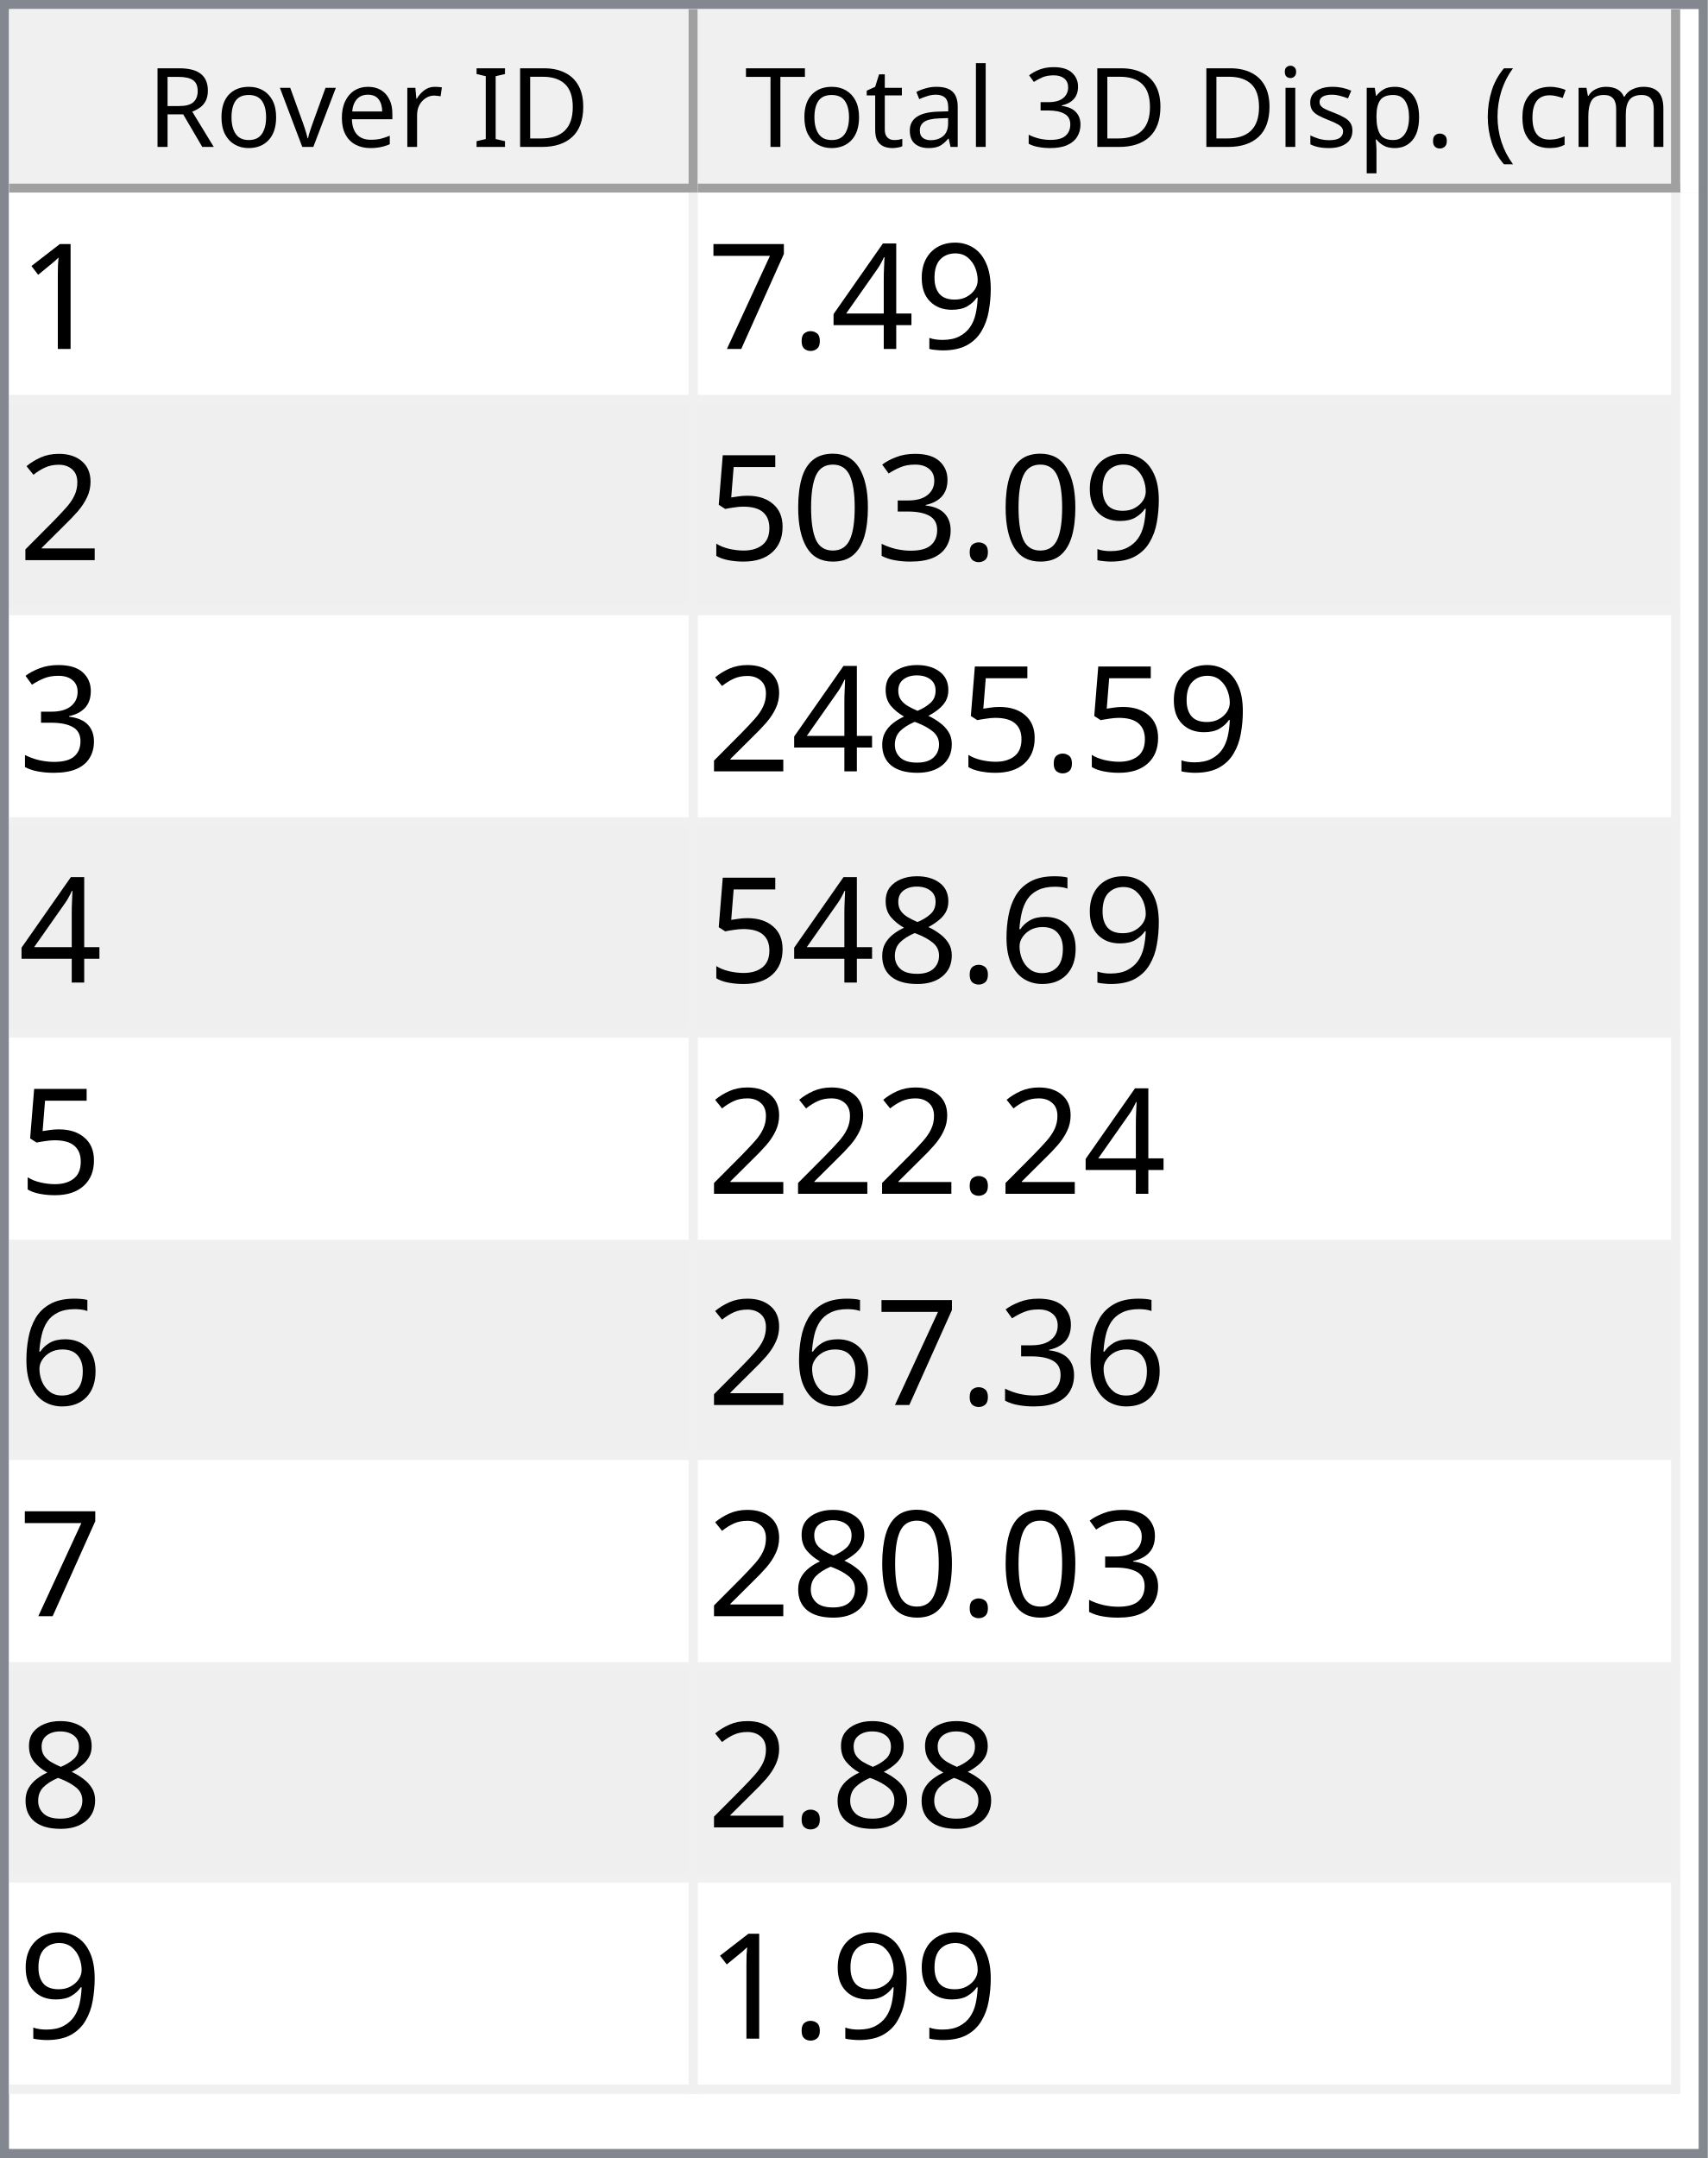
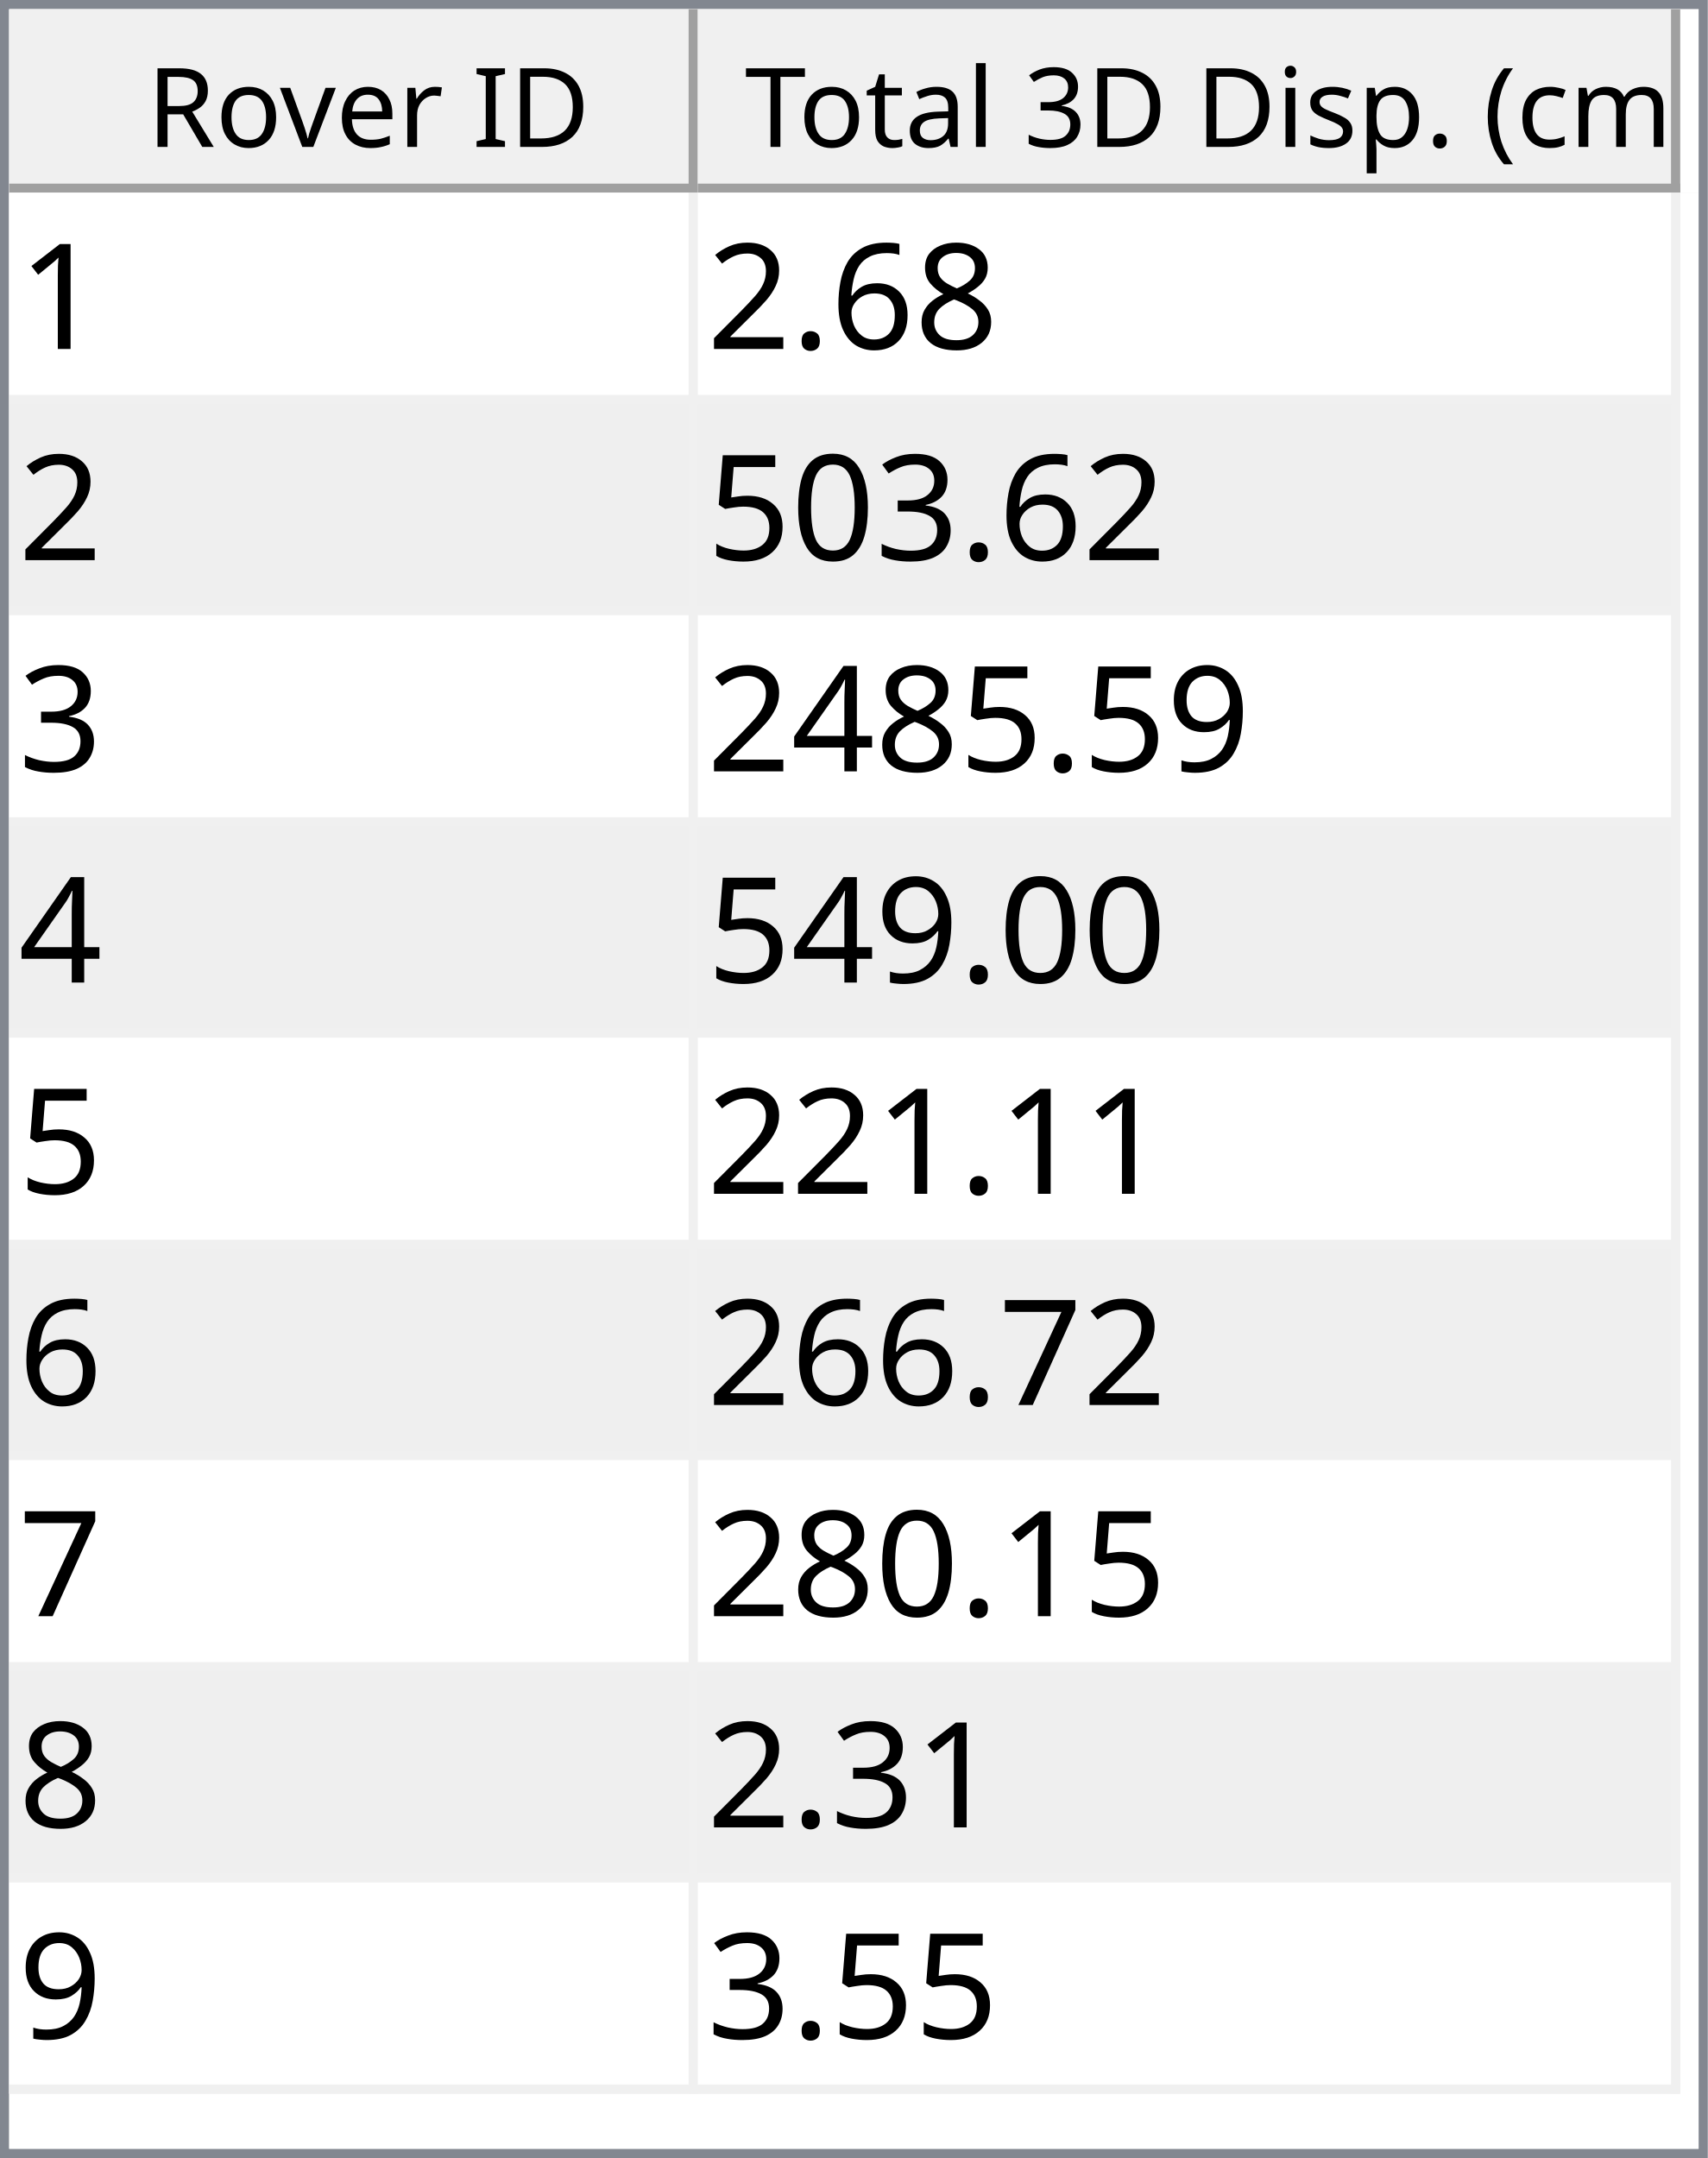
<svg xmlns="http://www.w3.org/2000/svg" style="fill-opacity:1; color-rendering:auto; color-interpolation:auto; text-rendering:auto; stroke:black; stroke-linecap:square; stroke-miterlimit:10; shape-rendering:auto; stroke-opacity:1; fill:black; stroke-dasharray:none; font-weight:normal; stroke-width:1; font-family:'Dialog'; font-style:normal; stroke-linejoin:miter; font-size:12px; stroke-dashoffset:0; image-rendering:auto;" width="186" height="235">
  <defs id="genericDefs" />
  <g>
    <defs id="defs1">
      <clipPath clipPathUnits="userSpaceOnUse" id="clipPath1">
        <path d="M0 0 L186 0 L186 235 L0 235 L0 0 Z" />
      </clipPath>
      <clipPath clipPathUnits="userSpaceOnUse" id="clipPath2">
        <path d="M0 0 L0 235 L186 235 L186 0 Z" />
      </clipPath>
      <clipPath clipPathUnits="userSpaceOnUse" id="clipPath3">
        <path d="M0 0 L0 20 L184 20 L184 0 Z" />
      </clipPath>
      <clipPath clipPathUnits="userSpaceOnUse" id="clipPath4">
        <path d="M0 0 L0 20 L75 20 L75 0 Z" />
      </clipPath>
      <clipPath clipPathUnits="userSpaceOnUse" id="clipPath5">
        <path d="M1 1 L1 19 L74 19 L74 1 Z" />
      </clipPath>
      <clipPath clipPathUnits="userSpaceOnUse" id="clipPath6">
        <path d="M0 0 L0 18 L73 18 L73 0 Z" />
      </clipPath>
      <clipPath clipPathUnits="userSpaceOnUse" id="clipPath7">
        <path d="M-0.5 -0.5 L-0.5 19.5 L74.5 19.5 L74.5 -0.5 Z" />
      </clipPath>
      <clipPath clipPathUnits="userSpaceOnUse" id="clipPath8">
        <path d="M0 0 L0 20 L107 20 L107 0 Z" />
      </clipPath>
      <clipPath clipPathUnits="userSpaceOnUse" id="clipPath9">
        <path d="M1 1 L1 19 L106 19 L106 1 Z" />
      </clipPath>
      <clipPath clipPathUnits="userSpaceOnUse" id="clipPath10">
        <path d="M0 0 L0 18 L105 18 L105 0 Z" />
      </clipPath>
      <clipPath clipPathUnits="userSpaceOnUse" id="clipPath11">
        <path d="M-0.5 -0.5 L-0.5 19.5 L106.5 19.5 L106.5 -0.5 Z" />
      </clipPath>
      <clipPath clipPathUnits="userSpaceOnUse" id="clipPath12">
        <path d="M0 0 L0 213 L184 213 L184 0 Z" />
      </clipPath>
      <clipPath clipPathUnits="userSpaceOnUse" id="clipPath13">
        <path d="M0 0 L0 207 L182 207 L182 0 Z" />
      </clipPath>
      <clipPath clipPathUnits="userSpaceOnUse" id="clipPath14">
        <path d="M-0.5 -0.5 L-0.5 206.5 L181.5 206.5 L181.5 -0.5 Z" />
      </clipPath>
      <clipPath clipPathUnits="userSpaceOnUse" id="clipPath15">
        <path d="M0 0 L0 22 L74 22 L74 0 Z" />
      </clipPath>
      <clipPath clipPathUnits="userSpaceOnUse" id="clipPath16">
        <path d="M0 0 L0 22 L106 22 L106 0 Z" />
      </clipPath>
      <font horiz-adv-x="64.551" id="font1">
        <font-face ascent="107.91" descent="25.098" units-per-em="100" style="font-style:normal; font-family:Segoe UI; font-weight:normal;" />
        <missing-glyph horiz-adv-x="64.551" d="M8.109 0 L8.109 68.266 L56.453 68.266 L56.453 0 L8.109 0 ZM15.328 7.234 L49.219 7.234 L49.219 61.031 L15.328 61.031 L15.328 7.234 Z" />
        <glyph unicode="D" horiz-adv-x="70.117" d="M9.188 0 L9.188 70.016 L28.516 70.016 Q65.531 70.016 65.531 35.891 Q65.531 19.672 55.25 9.836 Q44.969 0 27.734 0 L9.188 0 ZM17.391 62.594 L17.391 7.422 L27.828 7.422 Q41.609 7.422 49.273 14.797 Q56.938 22.172 56.938 35.688 Q56.938 62.594 28.328 62.594 L17.391 62.594 Z" />
        <glyph unicode="I" horiz-adv-x="26.611" d="M17.391 0 L9.188 0 L9.188 70.016 L17.391 70.016 L17.391 0 Z" />
        <glyph unicode=" " horiz-adv-x="27.393" d="" />
        <glyph unicode="r" horiz-adv-x="34.766" d="M34.188 41.891 Q32.078 43.5 28.125 43.5 Q23 43.5 19.555 38.672 Q16.109 33.844 16.109 25.484 L16.109 0 L8.109 0 L8.109 50 L16.109 50 L16.109 39.703 L16.312 39.703 Q18.016 44.969 21.531 47.922 Q25.047 50.875 29.391 50.875 Q32.516 50.875 34.188 50.203 L34.188 41.891 Z" />
        <glyph unicode="e" horiz-adv-x="52.295" d="M48.297 23 L12.984 23 Q13.188 14.656 17.484 10.109 Q21.781 5.562 29.297 5.562 Q37.75 5.562 44.828 11.141 L44.828 3.609 Q38.234 -1.172 27.391 -1.172 Q16.797 -1.172 10.742 5.641 Q4.688 12.453 4.688 24.812 Q4.688 36.469 11.305 43.82 Q17.922 51.172 27.734 51.172 Q37.547 51.172 42.922 44.828 Q48.297 38.484 48.297 27.203 L48.297 23 ZM40.094 29.781 Q40.047 36.719 36.75 40.578 Q33.453 44.438 27.594 44.438 Q21.922 44.438 17.969 40.383 Q14.016 36.328 13.094 29.781 L40.094 29.781 Z" />
        <glyph unicode="v" horiz-adv-x="47.9" d="M47.406 50 L27.484 0 L19.625 0 L0.688 50 L9.469 50 L22.172 13.672 Q23.578 9.672 23.922 6.688 L24.125 6.688 Q24.609 10.453 25.688 13.484 L38.969 50 L47.406 50 Z" />
        <glyph unicode="o" horiz-adv-x="58.594" d="M29 -1.172 Q17.922 -1.172 11.305 5.836 Q4.688 12.844 4.688 24.422 Q4.688 37.016 11.57 44.094 Q18.453 51.172 30.172 51.172 Q41.359 51.172 47.633 44.289 Q53.906 37.406 53.906 25.203 Q53.906 13.234 47.141 6.031 Q40.375 -1.172 29 -1.172 ZM29.594 44.438 Q21.875 44.438 17.383 39.188 Q12.891 33.938 12.891 24.703 Q12.891 15.828 17.43 10.695 Q21.969 5.562 29.594 5.562 Q37.359 5.562 41.531 10.594 Q45.703 15.625 45.703 24.906 Q45.703 34.281 41.531 39.359 Q37.359 44.438 29.594 44.438 Z" />
        <glyph unicode="R" horiz-adv-x="59.814" d="M59.375 0 L49.609 0 L37.891 19.625 Q36.281 22.359 34.766 24.289 Q33.25 26.219 31.664 27.438 Q30.078 28.656 28.25 29.219 Q26.422 29.781 24.125 29.781 L17.391 29.781 L17.391 0 L9.188 0 L9.188 70.016 L30.078 70.016 Q34.672 70.016 38.555 68.867 Q42.438 67.719 45.289 65.375 Q48.141 63.031 49.758 59.547 Q51.375 56.062 51.375 51.375 Q51.375 47.703 50.273 44.656 Q49.172 41.609 47.148 39.211 Q45.125 36.812 42.266 35.133 Q39.406 33.453 35.844 32.516 L35.844 32.328 Q37.594 31.547 38.891 30.547 Q40.188 29.547 41.359 28.18 Q42.531 26.812 43.68 25.078 Q44.828 23.344 46.234 21.047 L59.375 0 ZM17.391 62.594 L17.391 37.203 L28.516 37.203 Q31.594 37.203 34.203 38.133 Q36.812 39.062 38.719 40.797 Q40.625 42.531 41.703 45.047 Q42.781 47.562 42.781 50.688 Q42.781 56.297 39.141 59.445 Q35.5 62.594 28.609 62.594 L17.391 62.594 Z" />
        <glyph unicode=")" horiz-adv-x="30.176" d="M8.297 -15.922 L1.172 -15.922 Q16.406 2.344 16.406 26.812 Q16.406 51.469 1.078 70.016 L8.297 70.016 Q23.531 52.156 23.531 26.703 Q23.531 1.375 8.297 -15.922 Z" />
        <glyph unicode="m" horiz-adv-x="86.133" d="M79.109 0 L71.094 0 L71.094 28.719 Q71.094 37.016 68.531 40.727 Q65.969 44.438 59.906 44.438 Q54.781 44.438 51.195 39.75 Q47.609 35.062 47.609 28.516 L47.609 0 L39.594 0 L39.594 29.688 Q39.594 44.438 28.219 44.438 Q22.953 44.438 19.531 40.016 Q16.109 35.594 16.109 28.516 L16.109 0 L8.109 0 L8.109 50 L16.109 50 L16.109 42.094 L16.312 42.094 Q21.625 51.172 31.844 51.172 Q36.969 51.172 40.773 48.312 Q44.578 45.453 46 40.828 Q51.562 51.172 62.594 51.172 Q79.109 51.172 79.109 30.812 L79.109 0 Z" />
        <glyph unicode="c" horiz-adv-x="46.191" d="M42.188 2.297 Q36.422 -1.172 28.516 -1.172 Q17.828 -1.172 11.258 5.789 Q4.688 12.75 4.688 23.828 Q4.688 36.188 11.766 43.68 Q18.844 51.172 30.672 51.172 Q37.25 51.172 42.281 48.734 L42.281 40.531 Q36.719 44.438 30.375 44.438 Q22.703 44.438 17.797 38.945 Q12.891 33.453 12.891 24.516 Q12.891 15.719 17.508 10.641 Q22.125 5.562 29.891 5.562 Q36.422 5.562 42.188 9.906 L42.188 2.297 Z" />
        <glyph unicode="(" horiz-adv-x="30.176" d="M29.109 -15.922 L21.969 -15.922 Q6.844 1.375 6.844 26.703 Q6.844 52.156 21.969 70.016 L29.203 70.016 Q13.875 51.469 13.875 26.812 Q13.875 2.344 29.109 -15.922 Z" />
        <glyph unicode="." horiz-adv-x="21.68" d="M10.891 -1.078 Q8.641 -1.078 7.055 0.539 Q5.469 2.156 5.469 4.391 Q5.469 6.641 7.055 8.273 Q8.641 9.906 10.891 9.906 Q13.188 9.906 14.797 8.273 Q16.406 6.641 16.406 4.391 Q16.406 2.156 14.797 0.539 Q13.188 -1.078 10.891 -1.078 Z" />
        <glyph unicode="p" horiz-adv-x="58.789" d="M16.312 7.234 L16.109 7.234 L16.109 -23 L8.109 -23 L8.109 50 L16.109 50 L16.109 41.219 L16.312 41.219 Q22.219 51.172 33.594 51.172 Q43.266 51.172 48.688 44.461 Q54.109 37.75 54.109 26.469 Q54.109 13.922 48 6.375 Q41.891 -1.172 31.297 -1.172 Q21.578 -1.172 16.312 7.234 ZM16.109 27.391 L16.109 20.406 Q16.109 14.203 20.141 9.883 Q24.172 5.562 30.375 5.562 Q37.641 5.562 41.773 11.133 Q45.906 16.703 45.906 26.609 Q45.906 34.969 42.047 39.703 Q38.188 44.438 31.594 44.438 Q24.609 44.438 20.359 39.578 Q16.109 34.719 16.109 27.391 Z" />
        <glyph unicode="s" horiz-adv-x="42.432" d="M5.078 1.812 L5.078 10.406 Q11.625 5.562 19.484 5.562 Q30.031 5.562 30.031 12.594 Q30.031 14.594 29.125 15.992 Q28.219 17.391 26.68 18.461 Q25.141 19.531 23.07 20.383 Q21 21.234 18.609 22.172 Q15.281 23.484 12.766 24.828 Q10.25 26.172 8.57 27.859 Q6.891 29.547 6.031 31.695 Q5.172 33.844 5.172 36.719 Q5.172 40.234 6.789 42.945 Q8.406 45.656 11.086 47.484 Q13.766 49.312 17.211 50.242 Q20.656 51.172 24.312 51.172 Q30.812 51.172 35.938 48.922 L35.938 40.828 Q30.422 44.438 23.25 44.438 Q21 44.438 19.195 43.922 Q17.391 43.406 16.094 42.477 Q14.797 41.547 14.086 40.258 Q13.375 38.969 13.375 37.406 Q13.375 35.453 14.086 34.133 Q14.797 32.812 16.164 31.789 Q17.531 30.766 19.484 29.938 Q21.438 29.109 23.922 28.125 Q27.25 26.859 29.883 25.516 Q32.516 24.172 34.375 22.484 Q36.234 20.797 37.234 18.602 Q38.234 16.406 38.234 13.375 Q38.234 9.672 36.602 6.938 Q34.969 4.203 32.234 2.398 Q29.5 0.594 25.93 -0.289 Q22.359 -1.172 18.453 -1.172 Q10.75 -1.172 5.078 1.812 Z" />
        <glyph unicode="i" horiz-adv-x="24.219" d="M12.203 62.703 Q10.062 62.703 8.547 64.164 Q7.031 65.625 7.031 67.875 Q7.031 70.125 8.547 71.609 Q10.062 73.094 12.203 73.094 Q14.406 73.094 15.945 71.609 Q17.484 70.125 17.484 67.875 Q17.484 65.719 15.945 64.211 Q14.406 62.703 12.203 62.703 ZM16.109 0 L8.109 0 L8.109 50 L16.109 50 L16.109 0 Z" />
        <glyph unicode="3" horiz-adv-x="53.906" d="M46.531 19.828 Q46.531 15.094 44.75 11.211 Q42.969 7.328 39.719 4.57 Q36.469 1.812 31.93 0.297 Q27.391 -1.219 21.922 -1.219 Q11.922 -1.219 6 2.594 L6 11.188 Q13.094 5.609 22.219 5.609 Q25.875 5.609 28.828 6.539 Q31.781 7.469 33.906 9.227 Q36.031 10.984 37.18 13.477 Q38.328 15.969 38.328 19.094 Q38.328 32.812 18.797 32.812 L12.984 32.812 L12.984 39.594 L18.5 39.594 Q35.797 39.594 35.797 52.484 Q35.797 64.406 22.609 64.406 Q15.188 64.406 8.688 59.422 L8.688 67.188 Q15.375 71.188 24.609 71.188 Q29 71.188 32.57 69.969 Q36.141 68.75 38.68 66.555 Q41.219 64.359 42.609 61.281 Q44 58.203 44 54.5 Q44 40.672 30.031 36.719 L30.031 36.531 Q33.594 36.141 36.625 34.797 Q39.656 33.453 41.852 31.305 Q44.047 29.156 45.289 26.25 Q46.531 23.344 46.531 19.828 Z" />
        <glyph unicode="l" horiz-adv-x="24.219" d="M16.109 0 L8.109 0 L8.109 74.031 L16.109 74.031 L16.109 0 Z" />
        <glyph unicode="a" horiz-adv-x="50.879" d="M43.891 0 L35.891 0 L35.891 7.812 L35.688 7.812 Q30.469 -1.172 20.312 -1.172 Q12.844 -1.172 8.617 2.781 Q4.391 6.734 4.391 13.281 Q4.391 27.297 20.906 29.594 L35.891 31.688 Q35.891 44.438 25.594 44.438 Q16.547 44.438 9.281 38.281 L9.281 46.484 Q16.656 51.172 26.266 51.172 Q43.891 51.172 43.891 32.516 L43.891 0 ZM35.891 25.297 L23.828 23.641 Q18.266 22.859 15.43 20.875 Q12.594 18.891 12.594 13.875 Q12.594 10.203 15.211 7.883 Q17.828 5.562 22.172 5.562 Q28.125 5.562 32.008 9.742 Q35.891 13.922 35.891 20.312 L35.891 25.297 Z" />
        <glyph unicode="t" horiz-adv-x="33.887" d="M31.297 0.484 Q28.469 -1.078 23.828 -1.078 Q10.688 -1.078 10.688 13.578 L10.688 43.172 L2.094 43.172 L2.094 50 L10.688 50 L10.688 62.203 L18.703 64.797 L18.703 50 L31.297 50 L31.297 43.172 L18.703 43.172 L18.703 14.984 Q18.703 9.969 20.414 7.82 Q22.125 5.672 26.078 5.672 Q29.109 5.672 31.297 7.328 L31.297 0.484 Z" />
        <glyph unicode="T" horiz-adv-x="52.393" d="M50.594 62.594 L30.375 62.594 L30.375 0 L22.172 0 L22.172 62.594 L2 62.594 L2 70.016 L50.594 70.016 L50.594 62.594 Z" />
      </font>
      <font horiz-adv-x="75.0" id="font2">
        <font-face ascent="100.537" descent="21.973" units-per-em="100" style="font-style:normal; font-family:sans-serif; font-weight:normal;" />
        <missing-glyph horiz-adv-x="75.0" d="M12.5 0 L12.5 62.5 L62.5 62.5 L62.5 0 L12.5 0 ZM14.062 1.562 L60.938 1.562 L60.938 60.938 L14.062 60.938 L14.062 1.562 Z" />
        <glyph unicode="1" horiz-adv-x="55.615" d="M37.25 0 L28.469 0 L28.469 56 Q25.297 52.984 20.141 49.953 Q14.984 46.922 10.891 45.406 L10.891 53.906 Q18.266 57.375 23.781 62.305 Q29.297 67.234 31.594 71.875 L37.25 71.875 L37.25 0 Z" />
-         <glyph unicode="9" horiz-adv-x="55.615" d="M5.469 16.547 L13.922 17.328 Q14.984 11.375 18.016 8.688 Q21.047 6 25.781 6 Q29.828 6 32.883 7.859 Q35.938 9.719 37.891 12.82 Q39.844 15.922 41.164 21.195 Q42.484 26.469 42.484 31.938 Q42.484 32.516 42.438 33.688 Q39.797 29.5 35.234 26.883 Q30.672 24.266 25.344 24.266 Q16.453 24.266 10.305 30.711 Q4.156 37.156 4.156 47.703 Q4.156 58.594 10.578 65.234 Q17 71.875 26.656 71.875 Q33.641 71.875 39.43 68.117 Q45.219 64.359 48.219 57.398 Q51.219 50.438 51.219 37.25 Q51.219 23.531 48.242 15.406 Q45.266 7.281 39.383 3.031 Q33.5 -1.219 25.594 -1.219 Q17.188 -1.219 11.867 3.445 Q6.547 8.109 5.469 16.547 ZM41.453 48.141 Q41.453 55.719 37.43 60.156 Q33.406 64.594 27.734 64.594 Q21.875 64.594 17.531 59.812 Q13.188 55.031 13.188 47.406 Q13.188 40.578 17.312 36.305 Q21.438 32.031 27.484 32.031 Q33.594 32.031 37.523 36.305 Q41.453 40.578 41.453 48.141 Z" />
-         <glyph unicode="4" horiz-adv-x="55.615" d="M32.328 0 L32.328 17.141 L1.266 17.141 L1.266 25.203 L33.938 71.578 L41.109 71.578 L41.109 25.203 L50.781 25.203 L50.781 17.141 L41.109 17.141 L41.109 0 L32.328 0 ZM32.328 25.203 L32.328 57.469 L9.906 25.203 L32.328 25.203 Z" />
+         <glyph unicode="8" horiz-adv-x="55.615" d="M17.672 38.812 Q12.203 40.828 9.57 44.539 Q6.938 48.25 6.938 53.422 Q6.938 61.234 12.555 66.555 Q18.172 71.875 27.484 71.875 Q36.859 71.875 42.578 66.43 Q48.297 60.984 48.297 53.172 Q48.297 48.188 45.68 44.508 Q43.062 40.828 37.75 38.812 Q44.344 36.672 47.781 31.883 Q51.219 27.094 51.219 20.453 Q51.219 11.281 44.727 5.031 Q38.234 -1.219 27.641 -1.219 Q17.047 -1.219 10.547 5.055 Q4.047 11.328 4.047 20.703 Q4.047 27.688 7.594 32.398 Q11.141 37.109 17.672 38.812 ZM15.922 53.719 Q15.922 48.641 19.195 45.414 Q22.469 42.188 27.688 42.188 Q32.766 42.188 36.016 45.383 Q39.266 48.578 39.266 53.219 Q39.266 58.062 35.914 61.359 Q32.562 64.656 27.594 64.656 Q22.562 64.656 19.242 61.43 Q15.922 58.203 15.922 53.719 ZM13.094 20.656 Q13.094 16.891 14.875 13.375 Q16.656 9.859 20.172 7.93 Q23.688 6 27.734 6 Q34.031 6 38.133 10.055 Q42.234 14.109 42.234 20.359 Q42.234 26.703 38.016 30.859 Q33.797 35.016 27.438 35.016 Q21.234 35.016 17.164 30.914 Q13.094 26.812 13.094 20.656 Z" />
+         <glyph unicode="6" horiz-adv-x="55.615" d="M49.75 54.047 L41.016 53.375 Q39.844 58.547 37.703 60.891 Q34.125 64.656 28.906 64.656 Q24.703 64.656 21.531 62.312 Q17.391 59.281 14.992 53.469 Q12.594 47.656 12.5 36.922 Q15.672 41.75 20.266 44.094 Q24.859 46.438 29.891 46.438 Q38.672 46.438 44.852 39.969 Q51.031 33.5 51.031 23.25 Q51.031 16.5 48.125 10.719 Q45.219 4.938 40.141 1.859 Q35.062 -1.219 28.609 -1.219 Q17.625 -1.219 10.695 6.859 Q3.766 14.938 3.766 33.5 Q3.766 54.25 11.422 63.672 Q18.109 71.875 29.438 71.875 Q37.891 71.875 43.289 67.141 Q48.688 62.406 49.75 54.047 ZM13.875 23.188 Q13.875 18.656 15.797 14.508 Q17.719 10.359 21.188 8.18 Q24.656 6 28.469 6 Q34.031 6 38.039 10.492 Q42.047 14.984 42.047 22.703 Q42.047 30.125 38.086 34.398 Q34.125 38.672 28.125 38.672 Q22.172 38.672 18.023 34.398 Q13.875 30.125 13.875 23.188 Z" />
        <glyph unicode="." horiz-adv-x="27.783" d="M9.078 0 L9.078 10.016 L19.094 10.016 L19.094 0 L9.078 0 Z" />
-         <glyph unicode="7" horiz-adv-x="55.615" d="M4.734 62.203 L4.734 70.656 L51.078 70.656 L51.078 63.812 Q44.234 56.547 37.523 44.484 Q30.812 32.422 27.156 19.672 Q24.516 10.688 23.781 0 L14.75 0 Q14.891 8.453 18.062 20.414 Q21.234 32.375 27.172 43.484 Q33.109 54.594 39.797 62.203 L4.734 62.203 Z" />
        <glyph unicode="2" horiz-adv-x="55.615" d="M50.344 8.453 L50.344 0 L3.031 0 Q2.938 3.172 4.047 6.109 Q5.859 10.938 9.836 15.625 Q13.812 20.312 21.344 26.469 Q33.016 36.031 37.117 41.625 Q41.219 47.219 41.219 52.203 Q41.219 57.422 37.477 61.008 Q33.734 64.594 27.734 64.594 Q21.391 64.594 17.578 60.789 Q13.766 56.984 13.719 50.25 L4.688 51.172 Q5.609 61.281 11.664 66.578 Q17.719 71.875 27.938 71.875 Q38.234 71.875 44.242 66.164 Q50.25 60.453 50.25 52 Q50.25 47.703 48.492 43.555 Q46.734 39.406 42.656 34.812 Q38.578 30.219 29.109 22.219 Q21.188 15.578 18.945 13.211 Q16.703 10.844 15.234 8.453 L50.344 8.453 Z" />
        <glyph unicode="3" horiz-adv-x="55.615" d="M4.203 18.891 L12.984 20.062 Q14.5 12.594 18.141 9.297 Q21.781 6 27 6 Q33.203 6 37.477 10.297 Q41.75 14.594 41.75 20.953 Q41.75 27 37.797 30.93 Q33.844 34.859 27.734 34.859 Q25.25 34.859 21.531 33.891 L22.516 41.609 Q23.391 41.5 23.922 41.5 Q29.547 41.5 34.039 44.43 Q38.531 47.359 38.531 53.469 Q38.531 58.297 35.258 61.477 Q31.984 64.656 26.812 64.656 Q21.688 64.656 18.266 61.43 Q14.844 58.203 13.875 51.766 L5.078 53.328 Q6.688 62.156 12.398 67.016 Q18.109 71.875 26.609 71.875 Q32.469 71.875 37.398 69.359 Q42.328 66.844 44.945 62.5 Q47.562 58.156 47.562 53.266 Q47.562 48.641 45.07 44.828 Q42.578 41.016 37.703 38.766 Q44.047 37.312 47.562 32.695 Q51.078 28.078 51.078 21.141 Q51.078 11.766 44.242 5.25 Q37.406 -1.266 26.953 -1.266 Q17.531 -1.266 11.305 4.352 Q5.078 9.969 4.203 18.891 Z" />
        <glyph unicode="0" horiz-adv-x="55.615" d="M4.156 35.297 Q4.156 48 6.766 55.742 Q9.375 63.484 14.523 67.68 Q19.672 71.875 27.484 71.875 Q33.25 71.875 37.594 69.555 Q41.938 67.234 44.773 62.867 Q47.609 58.5 49.219 52.227 Q50.828 45.953 50.828 35.297 Q50.828 22.703 48.242 14.969 Q45.656 7.234 40.508 3.008 Q35.359 -1.219 27.484 -1.219 Q17.141 -1.219 11.234 6.203 Q4.156 15.141 4.156 35.297 ZM13.188 35.297 Q13.188 17.672 17.312 11.836 Q21.438 6 27.484 6 Q33.547 6 37.672 11.859 Q41.797 17.719 41.797 35.297 Q41.797 52.984 37.672 58.789 Q33.547 64.594 27.391 64.594 Q21.344 64.594 17.719 59.469 Q13.188 52.938 13.188 35.297 Z" />
        <glyph unicode="5" horiz-adv-x="55.615" d="M4.156 18.75 L13.375 19.531 Q14.406 12.797 18.141 9.398 Q21.875 6 27.156 6 Q33.5 6 37.891 10.789 Q42.281 15.578 42.281 23.484 Q42.281 31 38.062 35.352 Q33.844 39.703 27 39.703 Q22.75 39.703 19.336 37.773 Q15.922 35.844 13.969 32.766 L5.719 33.844 L12.641 70.609 L48.25 70.609 L48.25 62.203 L19.672 62.203 L15.828 42.969 Q22.266 47.469 29.344 47.469 Q38.719 47.469 45.164 40.969 Q51.609 34.469 51.609 24.266 Q51.609 14.547 45.953 7.469 Q39.062 -1.219 27.156 -1.219 Q17.391 -1.219 11.211 4.25 Q5.031 9.719 4.156 18.75 Z" />
-         <glyph unicode="8" horiz-adv-x="55.615" d="M17.672 38.812 Q12.203 40.828 9.57 44.539 Q6.938 48.25 6.938 53.422 Q6.938 61.234 12.555 66.555 Q18.172 71.875 27.484 71.875 Q36.859 71.875 42.578 66.43 Q48.297 60.984 48.297 53.172 Q48.297 48.188 45.68 44.508 Q43.062 40.828 37.75 38.812 Q44.344 36.672 47.781 31.883 Q51.219 27.094 51.219 20.453 Q51.219 11.281 44.727 5.031 Q38.234 -1.219 27.641 -1.219 Q17.047 -1.219 10.547 5.055 Q4.047 11.328 4.047 20.703 Q4.047 27.688 7.594 32.398 Q11.141 37.109 17.672 38.812 ZM15.922 53.719 Q15.922 48.641 19.195 45.414 Q22.469 42.188 27.688 42.188 Q32.766 42.188 36.016 45.383 Q39.266 48.578 39.266 53.219 Q39.266 58.062 35.914 61.359 Q32.562 64.656 27.594 64.656 Q22.562 64.656 19.242 61.43 Q15.922 58.203 15.922 53.719 ZM13.094 20.656 Q13.094 16.891 14.875 13.375 Q16.656 9.859 20.172 7.93 Q23.688 6 27.734 6 Q34.031 6 38.133 10.055 Q42.234 14.109 42.234 20.359 Q42.234 26.703 38.016 30.859 Q33.797 35.016 27.438 35.016 Q21.234 35.016 17.164 30.914 Q13.094 26.812 13.094 20.656 Z" />
-         <glyph unicode="6" horiz-adv-x="55.615" d="M49.75 54.047 L41.016 53.375 Q39.844 58.547 37.703 60.891 Q34.125 64.656 28.906 64.656 Q24.703 64.656 21.531 62.312 Q17.391 59.281 14.992 53.469 Q12.594 47.656 12.5 36.922 Q15.672 41.75 20.266 44.094 Q24.859 46.438 29.891 46.438 Q38.672 46.438 44.852 39.969 Q51.031 33.5 51.031 23.25 Q51.031 16.5 48.125 10.719 Q45.219 4.938 40.141 1.859 Q35.062 -1.219 28.609 -1.219 Q17.625 -1.219 10.695 6.859 Q3.766 14.938 3.766 33.5 Q3.766 54.25 11.422 63.672 Q18.109 71.875 29.438 71.875 Q37.891 71.875 43.289 67.141 Q48.688 62.406 49.75 54.047 ZM13.875 23.188 Q13.875 18.656 15.797 14.508 Q17.719 10.359 21.188 8.18 Q24.656 6 28.469 6 Q34.031 6 38.039 10.492 Q42.047 14.984 42.047 22.703 Q42.047 30.125 38.086 34.398 Q34.125 38.672 28.125 38.672 Q22.172 38.672 18.023 34.398 Q13.875 30.125 13.875 23.188 Z" />
+         <glyph unicode="9" horiz-adv-x="55.615" d="M5.469 16.547 L13.922 17.328 Q14.984 11.375 18.016 8.688 Q21.047 6 25.781 6 Q29.828 6 32.883 7.859 Q35.938 9.719 37.891 12.82 Q39.844 15.922 41.164 21.195 Q42.484 26.469 42.484 31.938 Q42.484 32.516 42.438 33.688 Q39.797 29.5 35.234 26.883 Q30.672 24.266 25.344 24.266 Q16.453 24.266 10.305 30.711 Q4.156 37.156 4.156 47.703 Q4.156 58.594 10.578 65.234 Q17 71.875 26.656 71.875 Q33.641 71.875 39.43 68.117 Q45.219 64.359 48.219 57.398 Q51.219 50.438 51.219 37.25 Q51.219 23.531 48.242 15.406 Q45.266 7.281 39.383 3.031 Q33.5 -1.219 25.594 -1.219 Q17.188 -1.219 11.867 3.445 Q6.547 8.109 5.469 16.547 ZM41.453 48.141 Q41.453 55.719 37.43 60.156 Q33.406 64.594 27.734 64.594 Q21.875 64.594 17.531 59.812 Q13.188 55.031 13.188 47.406 Q13.188 40.578 17.312 36.305 Q21.438 32.031 27.484 32.031 Q33.594 32.031 37.523 36.305 Q41.453 40.578 41.453 48.141 Z" />
+         <glyph unicode="4" horiz-adv-x="55.615" d="M32.328 0 L32.328 17.141 L1.266 17.141 L1.266 25.203 L33.938 71.578 L41.109 71.578 L41.109 25.203 L50.781 25.203 L50.781 17.141 L41.109 17.141 L41.109 0 L32.328 0 ZM32.328 25.203 L32.328 57.469 L9.906 25.203 L32.328 25.203 Z" />
+         <glyph unicode="7" horiz-adv-x="55.615" d="M4.734 62.203 L4.734 70.656 L51.078 70.656 L51.078 63.812 Q44.234 56.547 37.523 44.484 Q30.812 32.422 27.156 19.672 Q24.516 10.688 23.781 0 L14.75 0 Q14.891 8.453 18.062 20.414 Q21.234 32.375 27.172 43.484 Q33.109 54.594 39.797 62.203 L4.734 62.203 Z" />
      </font>
    </defs>
    <g style="fill:white; stroke:white;">
      <rect x="0" y="0" width="186" style="clip-path:url(#clipPath1); stroke:none;" height="235" />
    </g>
    <g style="fill:white; text-rendering:optimizeSpeed; color-rendering:optimizeSpeed; image-rendering:optimizeSpeed; shape-rendering:crispEdges; stroke:white; color-interpolation:sRGB;">
      <rect x="0" width="186" height="235" y="0" style="stroke:none;" />
      <path style="stroke:none;" d="M0 235 L186 235 L186 0 L0 0 Z" />
    </g>
    <g style="fill:rgb(240,240,240); font-family:'Segoe UI'; stroke:rgb(240,240,240);">
      <rect x="0" y="0" width="186" style="clip-path:url(#clipPath2); stroke:none;" height="235" />
    </g>
    <g style="fill:rgb(130,135,144); font-family:'Segoe UI'; stroke:rgb(130,135,144);">
      <path d="M0 0 L186 0 L186 235 L0 235 L0 0 ZM1 1 L185 1 L185 234 L1 234 L1 1 Z" style="fill-rule:evenodd; clip-path:url(#clipPath2); stroke:none;" />
    </g>
    <g style="fill:white; font-family:'Segoe UI'; stroke:white;" transform="translate(1,1)">
      <rect x="0" y="0" width="184" style="clip-path:url(#clipPath3); stroke:none;" height="20" />
    </g>
    <g style="fill:rgb(240,240,240); font-family:'Segoe UI'; stroke:rgb(240,240,240);" transform="translate(1,1)">
      <rect x="0" y="0" width="75" style="clip-path:url(#clipPath4); stroke:none;" height="20" />
    </g>
    <g style="font-family:'Segoe UI';" transform="translate(2,2)">
      <text x="14" xml:space="preserve" y="14" style="clip-path:url(#clipPath6); stroke:none;">Rover ID</text>
    </g>
    <g style="fill:rgb(160,160,160); font-family:'Segoe UI'; stroke:rgb(160,160,160); stroke-linejoin:bevel;" transform="translate(1.5,1.5)">
      <line x1="74" x2="74" y1="0" style="fill:none; clip-path:url(#clipPath7);" y2="19" />
    </g>
    <g style="fill:rgb(160,160,160); font-family:'Segoe UI'; stroke:rgb(160,160,160); stroke-linejoin:bevel;" transform="matrix(1,0,0,1,1,1) translate(0.5,0.5)">
      <line x1="0" x2="74" y1="19" style="fill:none; clip-path:url(#clipPath7);" y2="19" />
    </g>
    <g style="fill:rgb(240,240,240); font-family:'Segoe UI'; stroke:rgb(240,240,240);" transform="translate(76,1)">
      <rect x="0" y="0" width="107" style="clip-path:url(#clipPath8); stroke:none;" height="20" />
    </g>
    <g style="font-family:'Segoe UI';" transform="translate(77,2)">
      <text x="1" xml:space="preserve" y="14" style="clip-path:url(#clipPath10); stroke:none;"> Total 3D Disp. (cm)</text>
    </g>
    <g style="fill:rgb(160,160,160); font-family:'Segoe UI'; stroke:rgb(160,160,160); stroke-linejoin:bevel;" transform="translate(76.5,1.5)">
      <line x1="106" x2="106" y1="0" style="fill:none; clip-path:url(#clipPath11);" y2="19" />
    </g>
    <g style="fill:rgb(160,160,160); font-family:'Segoe UI'; stroke:rgb(160,160,160); stroke-linejoin:bevel;" transform="matrix(1,0,0,1,76,1) translate(0.5,0.5)">
      <line x1="0" x2="106" y1="19" style="fill:none; clip-path:url(#clipPath11);" y2="19" />
    </g>
    <g style="fill:white; font-family:'Segoe UI'; stroke:white;" transform="translate(1,21)">
      <rect x="0" y="0" width="184" style="clip-path:url(#clipPath12); stroke:none;" height="213" />
    </g>
    <g style="fill:rgb(240,240,240); font-size:16px; font-family:sans-serif; stroke:rgb(240,240,240);" transform="translate(1,21)">
      <rect x="0" y="0" width="182" style="clip-path:url(#clipPath13); stroke:none;" height="207" />
      <line transform="translate(0.5,0.5)" x1="0" x2="181" y1="22" style="clip-path:url(#clipPath14); fill:none; stroke-linejoin:bevel;" y2="22" />
    </g>
    <g transform="matrix(1,0,0,1,1,21) translate(0.5,0.5)" style="fill:rgb(240,240,240); font-size:16px; font-family:sans-serif; stroke:rgb(240,240,240); stroke-linejoin:bevel;">
      <line x1="0" x2="181" y1="45" style="fill:none; clip-path:url(#clipPath14);" y2="45" />
    </g>
    <g transform="matrix(1,0,0,1,1,21) translate(0.5,0.5)" style="fill:rgb(240,240,240); font-size:16px; font-family:sans-serif; stroke:rgb(240,240,240); stroke-linejoin:bevel;">
      <line x1="0" x2="181" y1="68" style="fill:none; clip-path:url(#clipPath14);" y2="68" />
    </g>
    <g transform="matrix(1,0,0,1,1,21) translate(0.5,0.5)" style="fill:rgb(240,240,240); font-size:16px; font-family:sans-serif; stroke:rgb(240,240,240); stroke-linejoin:bevel;">
      <line x1="0" x2="181" y1="91" style="fill:none; clip-path:url(#clipPath14);" y2="91" />
    </g>
    <g transform="matrix(1,0,0,1,1,21) translate(0.5,0.5)" style="fill:rgb(240,240,240); font-size:16px; font-family:sans-serif; stroke:rgb(240,240,240); stroke-linejoin:bevel;">
      <line x1="0" x2="181" y1="114" style="fill:none; clip-path:url(#clipPath14);" y2="114" />
    </g>
    <g transform="matrix(1,0,0,1,1,21) translate(0.5,0.5)" style="fill:rgb(240,240,240); font-size:16px; font-family:sans-serif; stroke:rgb(240,240,240); stroke-linejoin:bevel;">
      <line x1="0" x2="181" y1="137" style="fill:none; clip-path:url(#clipPath14);" y2="137" />
    </g>
    <g transform="matrix(1,0,0,1,1,21) translate(0.5,0.5)" style="fill:rgb(240,240,240); font-size:16px; font-family:sans-serif; stroke:rgb(240,240,240); stroke-linejoin:bevel;">
      <line x1="0" x2="181" y1="160" style="fill:none; clip-path:url(#clipPath14);" y2="160" />
    </g>
    <g transform="matrix(1,0,0,1,1,21) translate(0.5,0.5)" style="fill:rgb(240,240,240); font-size:16px; font-family:sans-serif; stroke:rgb(240,240,240); stroke-linejoin:bevel;">
      <line x1="0" x2="181" y1="183" style="fill:none; clip-path:url(#clipPath14);" y2="183" />
    </g>
    <g transform="matrix(1,0,0,1,1,21) translate(0.5,0.5)" style="fill:rgb(240,240,240); font-size:16px; font-family:sans-serif; stroke:rgb(240,240,240); stroke-linejoin:bevel;">
      <line x1="0" x2="181" y1="206" style="fill:none; clip-path:url(#clipPath14);" y2="206" />
    </g>
    <g transform="matrix(1,0,0,1,1,21) translate(0.5,0.5)" style="fill:rgb(240,240,240); font-size:16px; font-family:sans-serif; stroke:rgb(240,240,240); stroke-linejoin:bevel;">
      <line x1="74" x2="74" y1="0" style="fill:none; clip-path:url(#clipPath14);" y2="206" />
    </g>
    <g transform="matrix(1,0,0,1,1,21) translate(0.5,0.5)" style="fill:rgb(240,240,240); font-size:16px; font-family:sans-serif; stroke:rgb(240,240,240); stroke-linejoin:bevel;">
      <line x1="181" x2="181" y1="0" style="fill:none; clip-path:url(#clipPath14);" y2="206" />
    </g>
    <g style="fill:white; font-size:16px; font-family:sans-serif; stroke:white;" transform="matrix(1,0,0,1,1,21)">
      <rect x="0" y="0" width="74" style="clip-path:url(#clipPath15); stroke:none;" height="22" />
      <text x="1" y="17" style="fill:black; clip-path:url(#clipPath15); stroke:none;" xml:space="preserve">1</text>
    </g>
    <g style="fill:white; font-size:16px; font-family:sans-serif; stroke:white;" transform="matrix(1,0,0,1,1,21) translate(75,0)">
      <rect x="0" y="0" width="106" style="clip-path:url(#clipPath16); stroke:none;" height="22" />
-       <text x="1" y="17" style="fill:black; clip-path:url(#clipPath16); stroke:none;" xml:space="preserve">7.49</text>
+       <text x="1" y="17" style="fill:black; clip-path:url(#clipPath16); stroke:none;" xml:space="preserve">2.68</text>
    </g>
    <g style="fill:rgb(239,239,239); font-size:16px; font-family:sans-serif; stroke:rgb(239,239,239);" transform="matrix(1,0,0,1,1,21) translate(0,23)">
      <rect x="0" y="0" width="74" style="clip-path:url(#clipPath15); stroke:none;" height="22" />
      <text x="1" y="17" style="fill:black; clip-path:url(#clipPath15); stroke:none;" xml:space="preserve">2</text>
    </g>
    <g style="fill:rgb(239,239,239); font-size:16px; font-family:sans-serif; stroke:rgb(239,239,239);" transform="matrix(1,0,0,1,1,21) translate(75,23)">
      <rect x="0" y="0" width="106" style="clip-path:url(#clipPath16); stroke:none;" height="22" />
-       <text x="1" y="17" style="fill:black; clip-path:url(#clipPath16); stroke:none;" xml:space="preserve">503.09</text>
+       <text x="1" y="17" style="fill:black; clip-path:url(#clipPath16); stroke:none;" xml:space="preserve">503.62</text>
    </g>
    <g style="fill:white; font-size:16px; font-family:sans-serif; stroke:white;" transform="matrix(1,0,0,1,1,21) translate(0,46)">
      <rect x="0" y="0" width="74" style="clip-path:url(#clipPath15); stroke:none;" height="22" />
      <text x="1" y="17" style="fill:black; clip-path:url(#clipPath15); stroke:none;" xml:space="preserve">3</text>
    </g>
    <g style="fill:white; font-size:16px; font-family:sans-serif; stroke:white;" transform="matrix(1,0,0,1,1,21) translate(75,46)">
      <rect x="0" y="0" width="106" style="clip-path:url(#clipPath16); stroke:none;" height="22" />
      <text x="1" y="17" style="fill:black; clip-path:url(#clipPath16); stroke:none;" xml:space="preserve">2485.59</text>
    </g>
    <g style="fill:rgb(239,239,239); font-size:16px; font-family:sans-serif; stroke:rgb(239,239,239);" transform="matrix(1,0,0,1,1,21) translate(0,69)">
      <rect x="0" y="0" width="74" style="clip-path:url(#clipPath15); stroke:none;" height="22" />
      <text x="1" y="17" style="fill:black; clip-path:url(#clipPath15); stroke:none;" xml:space="preserve">4</text>
    </g>
    <g style="fill:rgb(239,239,239); font-size:16px; font-family:sans-serif; stroke:rgb(239,239,239);" transform="matrix(1,0,0,1,1,21) translate(75,69)">
      <rect x="0" y="0" width="106" style="clip-path:url(#clipPath16); stroke:none;" height="22" />
-       <text x="1" y="17" style="fill:black; clip-path:url(#clipPath16); stroke:none;" xml:space="preserve">548.69</text>
+       <text x="1" y="17" style="fill:black; clip-path:url(#clipPath16); stroke:none;" xml:space="preserve">549.00</text>
    </g>
    <g style="fill:white; font-size:16px; font-family:sans-serif; stroke:white;" transform="matrix(1,0,0,1,1,21) translate(0,92)">
      <rect x="0" y="0" width="74" style="clip-path:url(#clipPath15); stroke:none;" height="22" />
      <text x="1" y="17" style="fill:black; clip-path:url(#clipPath15); stroke:none;" xml:space="preserve">5</text>
    </g>
    <g style="fill:white; font-size:16px; font-family:sans-serif; stroke:white;" transform="matrix(1,0,0,1,1,21) translate(75,92)">
      <rect x="0" y="0" width="106" style="clip-path:url(#clipPath16); stroke:none;" height="22" />
-       <text x="1" y="17" style="fill:black; clip-path:url(#clipPath16); stroke:none;" xml:space="preserve">222.24</text>
+       <text x="1" y="17" style="fill:black; clip-path:url(#clipPath16); stroke:none;" xml:space="preserve">221.11</text>
    </g>
    <g style="fill:rgb(239,239,239); font-size:16px; font-family:sans-serif; stroke:rgb(239,239,239);" transform="matrix(1,0,0,1,1,21) translate(0,115)">
      <rect x="0" y="0" width="74" style="clip-path:url(#clipPath15); stroke:none;" height="22" />
      <text x="1" y="17" style="fill:black; clip-path:url(#clipPath15); stroke:none;" xml:space="preserve">6</text>
    </g>
    <g style="fill:rgb(239,239,239); font-size:16px; font-family:sans-serif; stroke:rgb(239,239,239);" transform="matrix(1,0,0,1,1,21) translate(75,115)">
      <rect x="0" y="0" width="106" style="clip-path:url(#clipPath16); stroke:none;" height="22" />
-       <text x="1" y="17" style="fill:black; clip-path:url(#clipPath16); stroke:none;" xml:space="preserve">267.36</text>
+       <text x="1" y="17" style="fill:black; clip-path:url(#clipPath16); stroke:none;" xml:space="preserve">266.72</text>
    </g>
    <g style="fill:white; font-size:16px; font-family:sans-serif; stroke:white;" transform="matrix(1,0,0,1,1,21) translate(0,138)">
      <rect x="0" y="0" width="74" style="clip-path:url(#clipPath15); stroke:none;" height="22" />
      <text x="1" y="17" style="fill:black; clip-path:url(#clipPath15); stroke:none;" xml:space="preserve">7</text>
    </g>
    <g style="fill:white; font-size:16px; font-family:sans-serif; stroke:white;" transform="matrix(1,0,0,1,1,21) translate(75,138)">
      <rect x="0" y="0" width="106" style="clip-path:url(#clipPath16); stroke:none;" height="22" />
-       <text x="1" y="17" style="fill:black; clip-path:url(#clipPath16); stroke:none;" xml:space="preserve">280.03</text>
+       <text x="1" y="17" style="fill:black; clip-path:url(#clipPath16); stroke:none;" xml:space="preserve">280.15</text>
    </g>
    <g style="fill:rgb(239,239,239); font-size:16px; font-family:sans-serif; stroke:rgb(239,239,239);" transform="matrix(1,0,0,1,1,21) translate(0,161)">
      <rect x="0" y="0" width="74" style="clip-path:url(#clipPath15); stroke:none;" height="22" />
      <text x="1" y="17" style="fill:black; clip-path:url(#clipPath15); stroke:none;" xml:space="preserve">8</text>
    </g>
    <g style="fill:rgb(239,239,239); font-size:16px; font-family:sans-serif; stroke:rgb(239,239,239);" transform="matrix(1,0,0,1,1,21) translate(75,161)">
      <rect x="0" y="0" width="106" style="clip-path:url(#clipPath16); stroke:none;" height="22" />
-       <text x="1" y="17" style="fill:black; clip-path:url(#clipPath16); stroke:none;" xml:space="preserve">2.88</text>
+       <text x="1" y="17" style="fill:black; clip-path:url(#clipPath16); stroke:none;" xml:space="preserve">2.31</text>
    </g>
    <g style="fill:white; font-size:16px; font-family:sans-serif; stroke:white;" transform="matrix(1,0,0,1,1,21) translate(0,184)">
      <rect x="0" y="0" width="74" style="clip-path:url(#clipPath15); stroke:none;" height="22" />
      <text x="1" y="17" style="fill:black; clip-path:url(#clipPath15); stroke:none;" xml:space="preserve">9</text>
    </g>
    <g style="fill:white; font-size:16px; font-family:sans-serif; stroke:white;" transform="matrix(1,0,0,1,1,21) translate(75,184)">
      <rect x="0" y="0" width="106" style="clip-path:url(#clipPath16); stroke:none;" height="22" />
-       <text x="1" y="17" style="fill:black; clip-path:url(#clipPath16); stroke:none;" xml:space="preserve">1.99</text>
+       <text x="1" y="17" style="fill:black; clip-path:url(#clipPath16); stroke:none;" xml:space="preserve">3.55</text>
    </g>
  </g>
</svg>
